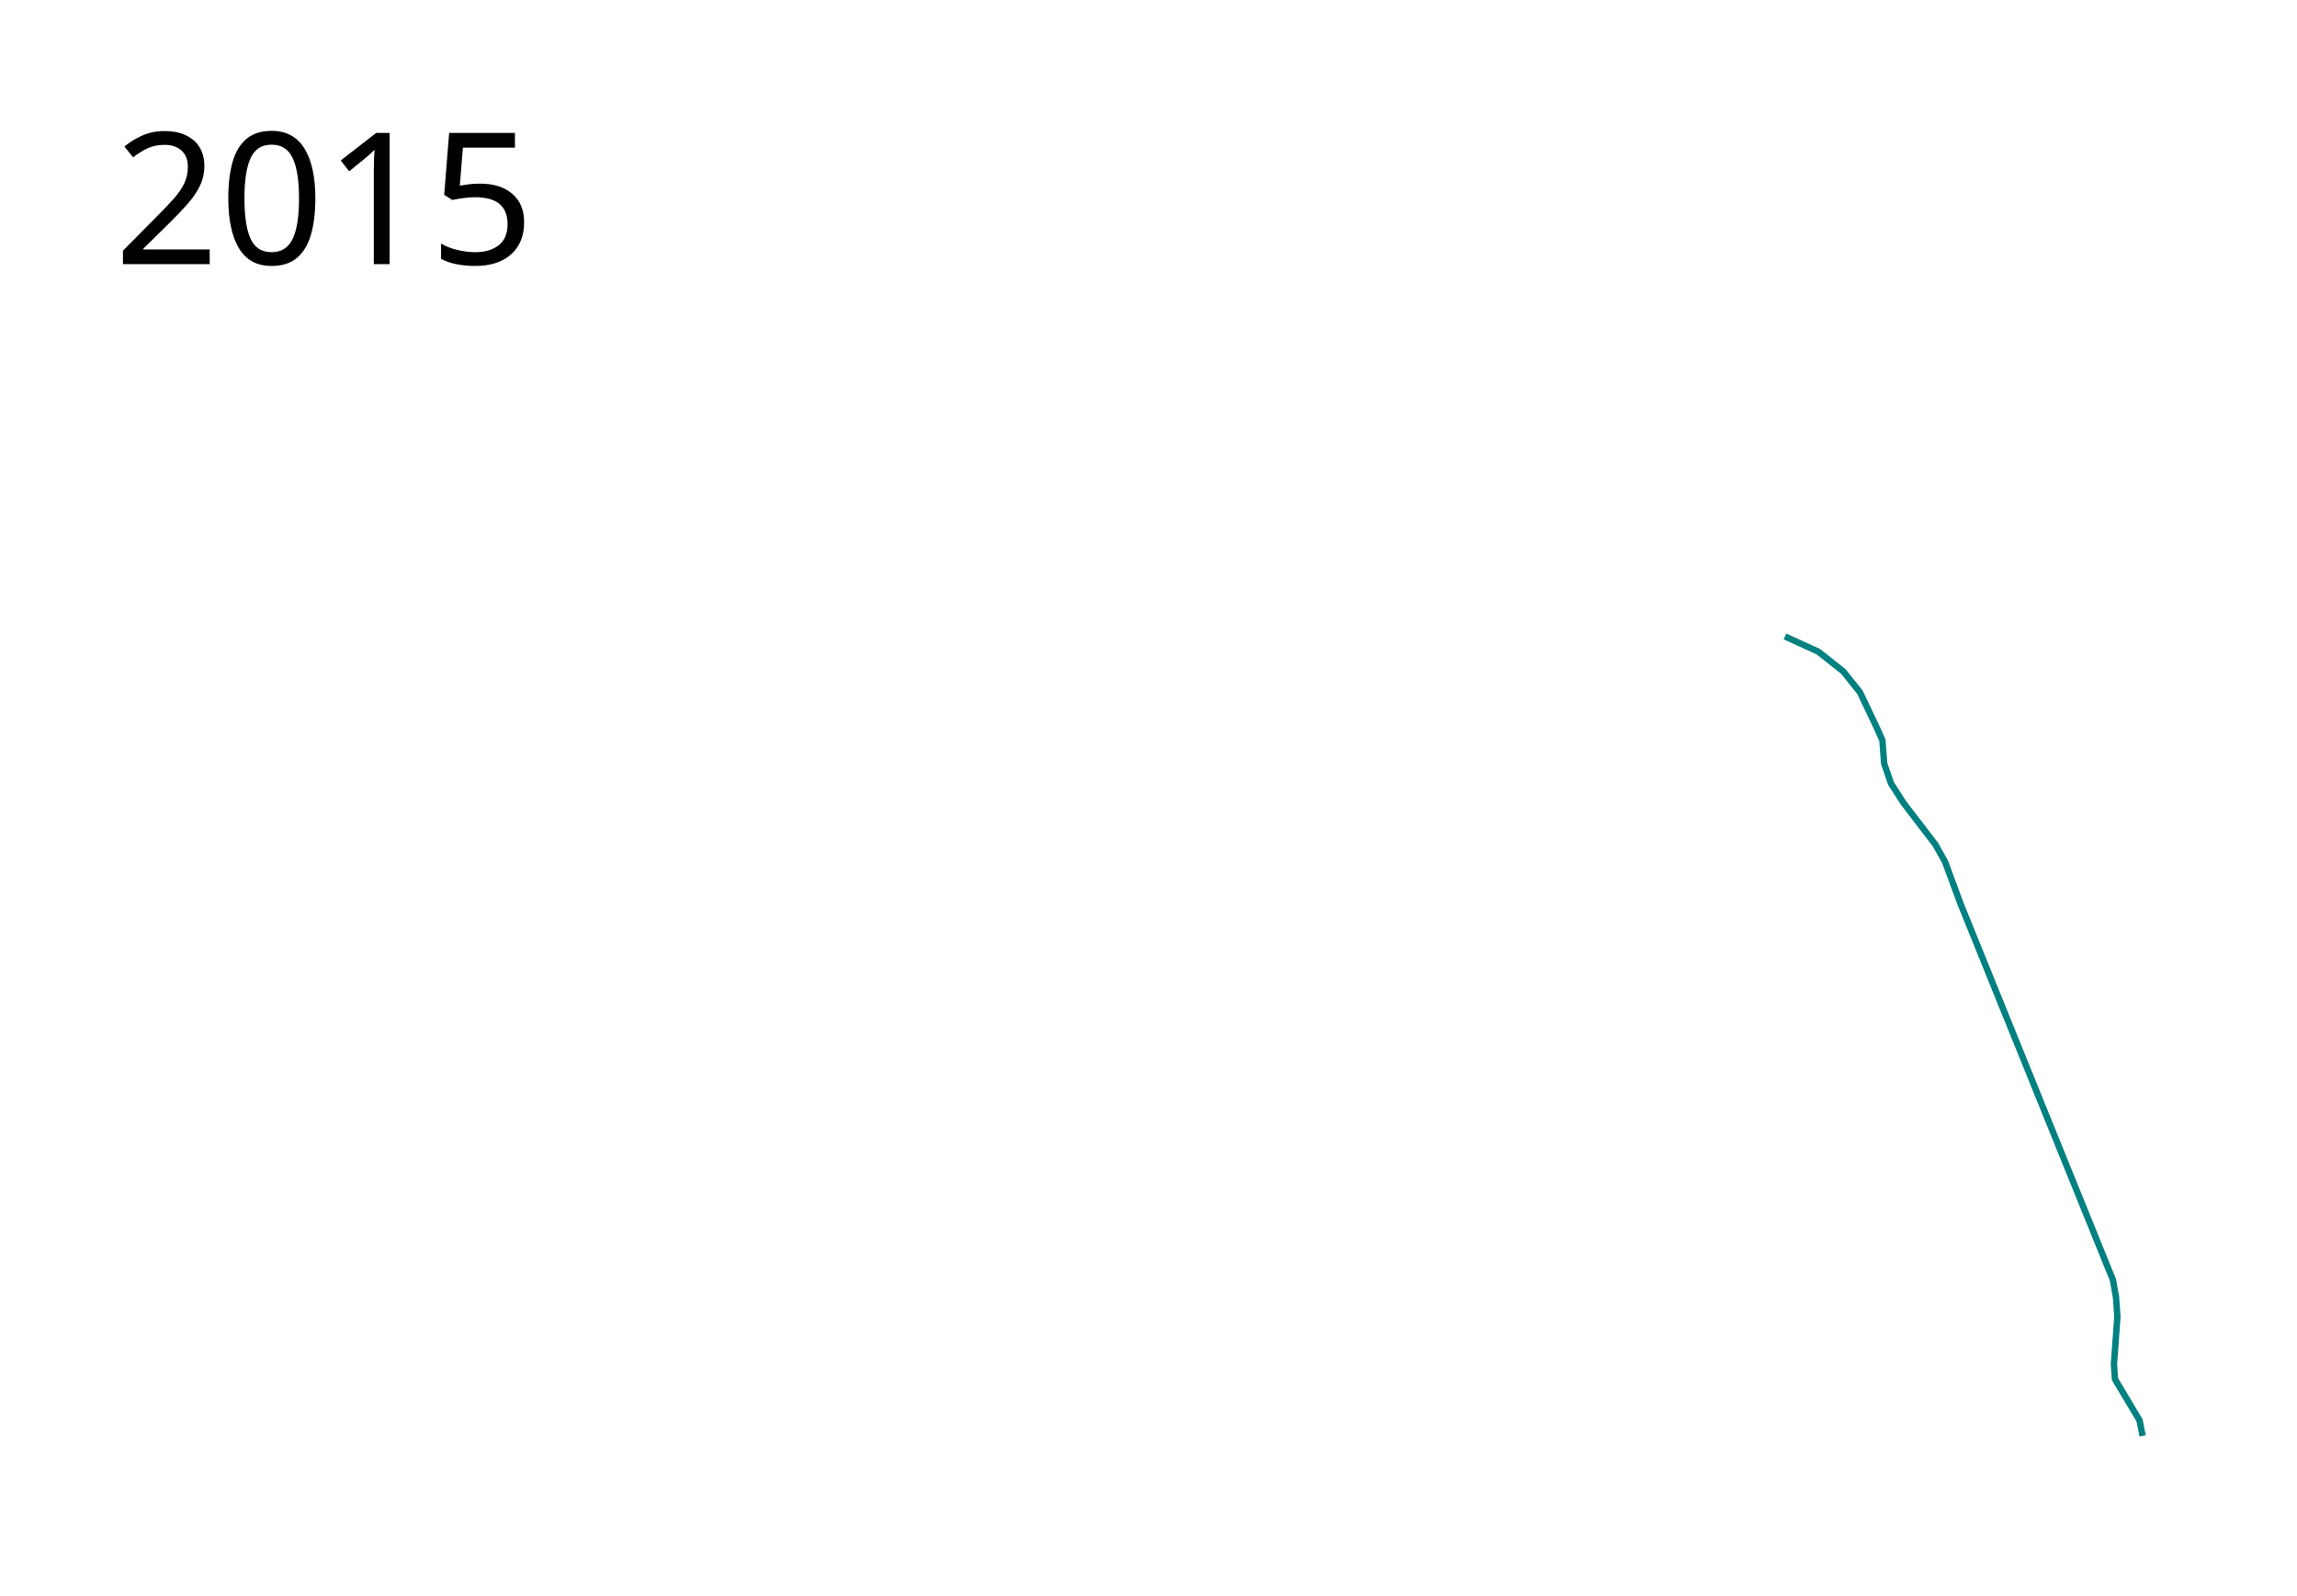
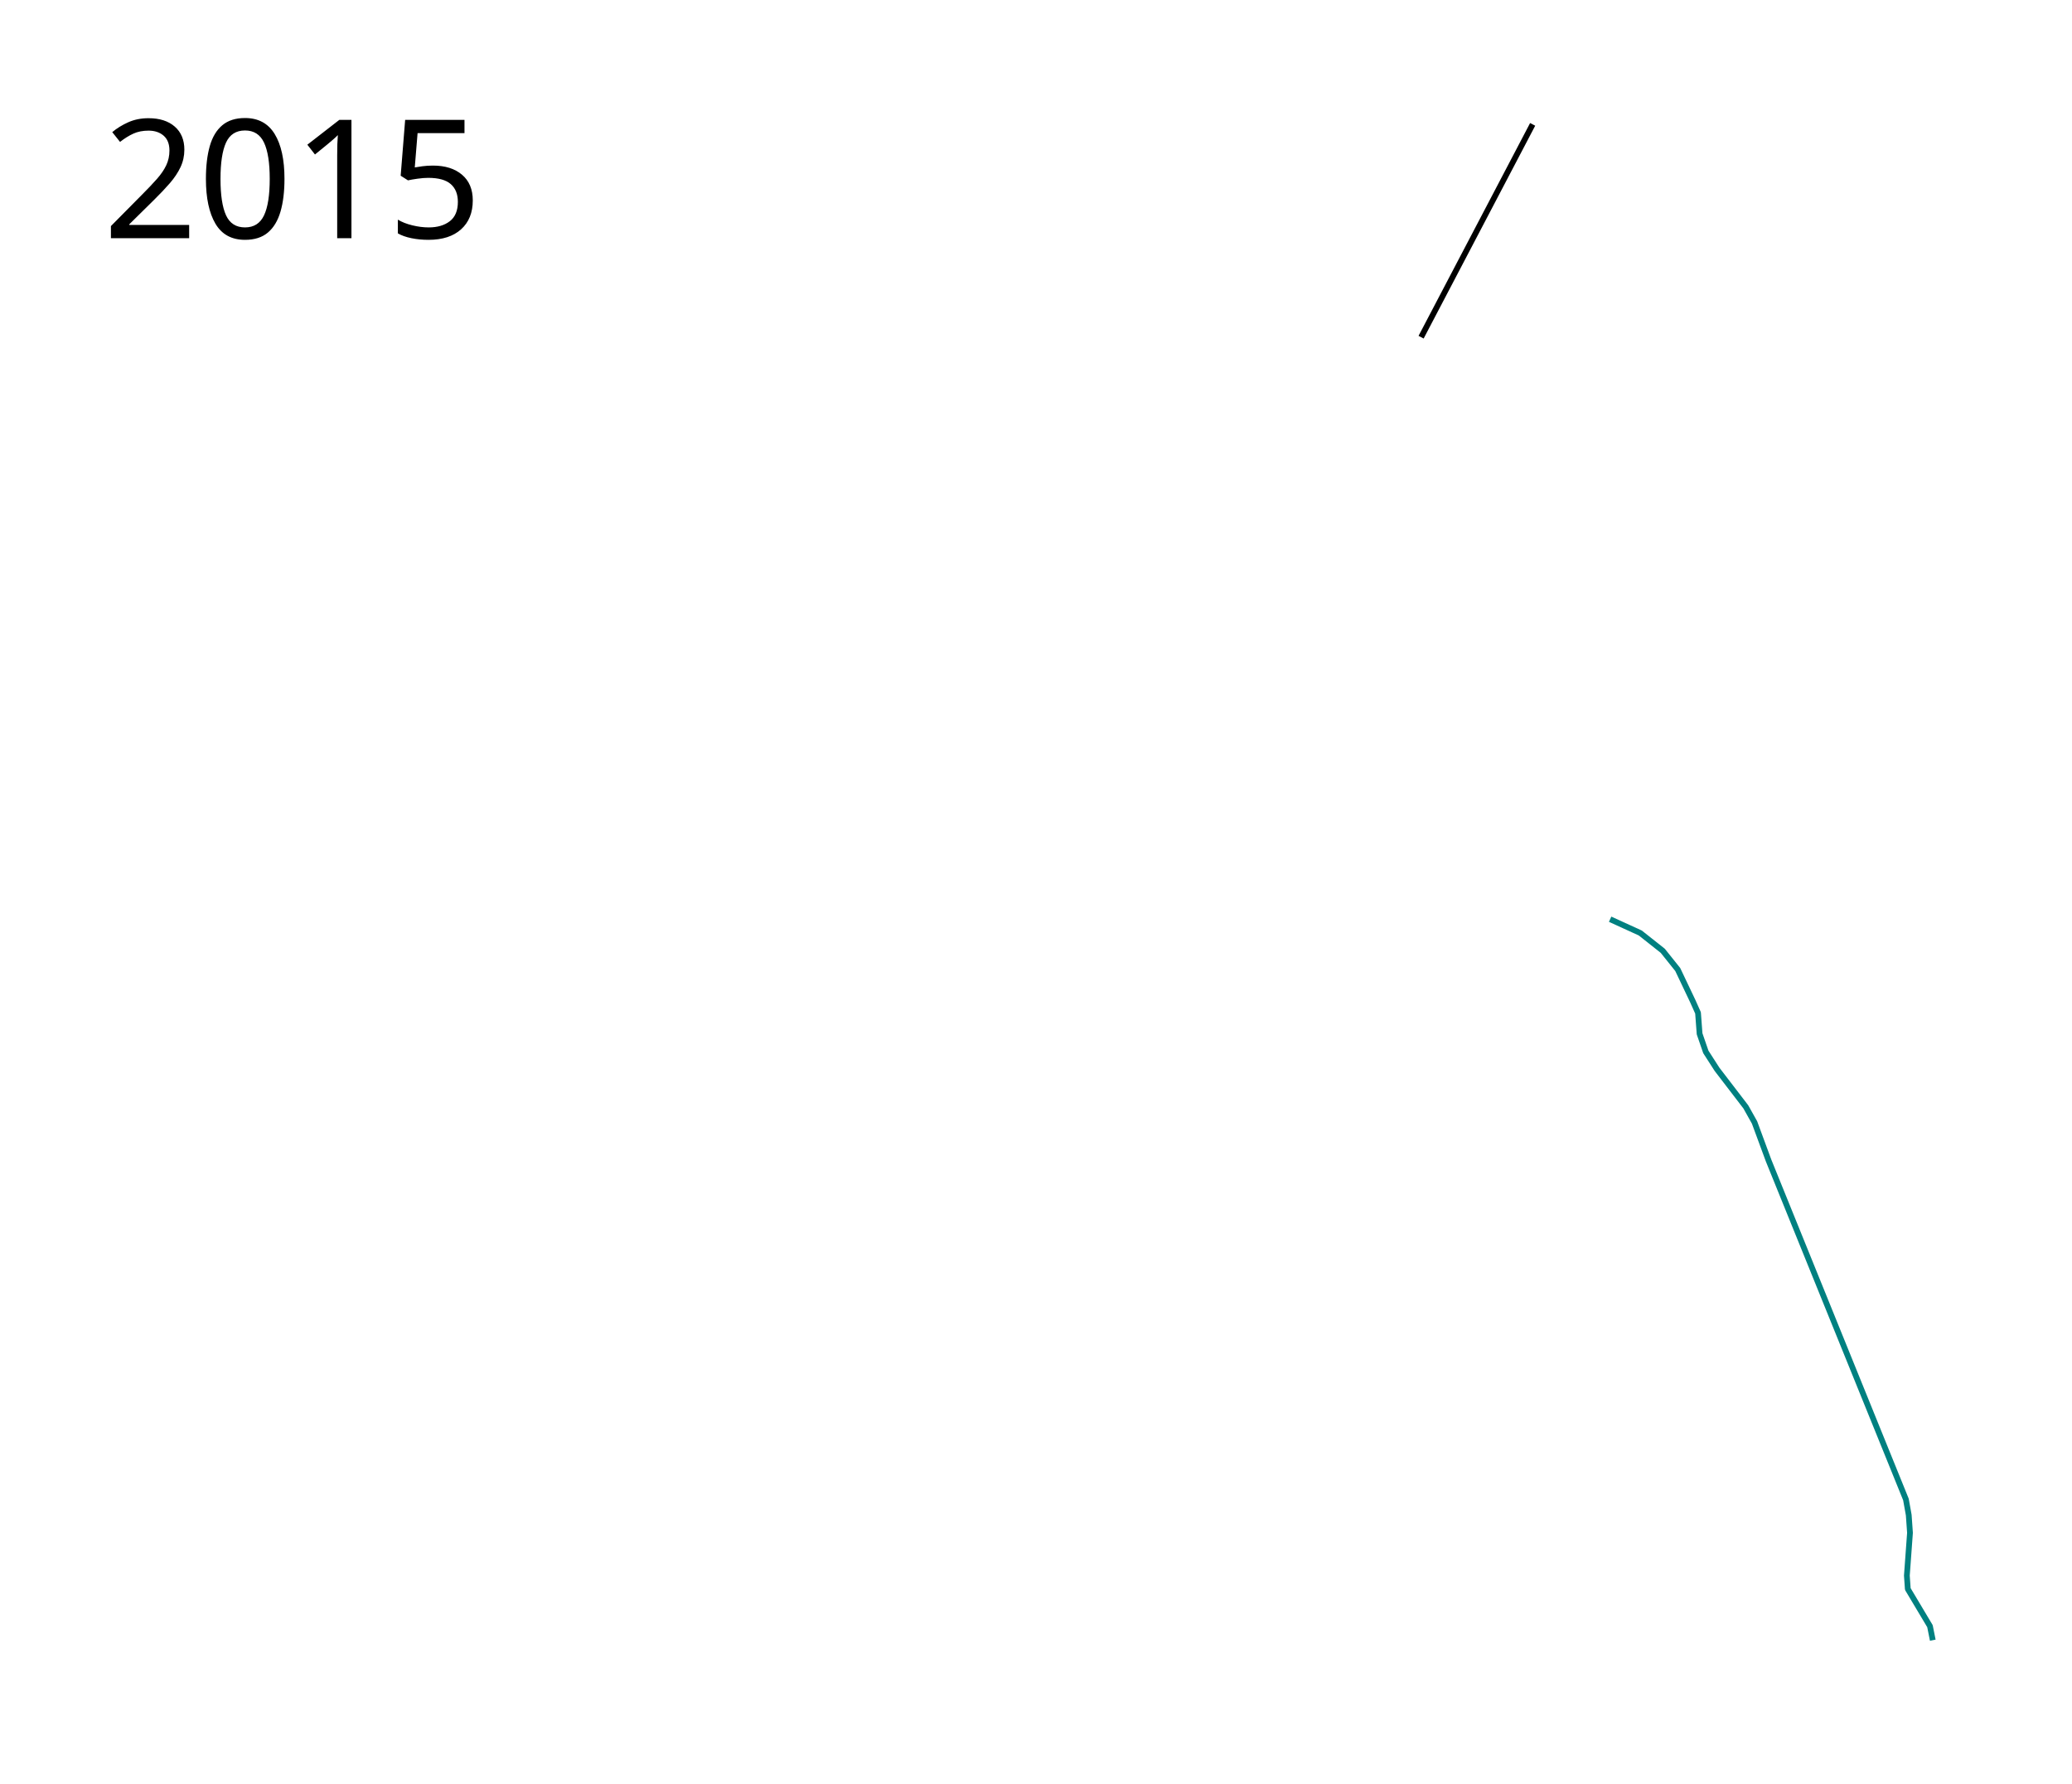
- <svg xmlns="http://www.w3.org/2000/svg" width="1800" height="1250">
-   <path d="M1398.763 498.73l26.186 11.965 19.526 15.458 13.017 16.27 13.017 27.39 4.61 10.306 1.356 18.17 5.423 15.728 9.763 15.186 24.95 32.543 7.592 13.56 12.204 33.084 119.322 294.508 2.44 13.56 1.085 15.457-2.712 37.153.814 11.66L1676.61 1113l2.44 12.203" fill="none" stroke="teal" stroke-width="5" stroke-linejoin="round" />
-   <text x="89.453" y="206.961" style="line-height:125%;-inkscape-font-specification:Sans" font-weight="400" font-size="144px" font-family="Sans" letter-spacing="0" word-spacing="0">
-     <tspan x="89.453" y="206.961">2015</tspan>
+ <svg xmlns="http://www.w3.org/2000/svg" height="1550" width="1800">
+   <path d="M1398.763 798.73l26.186 11.965 19.526 15.458 13.017 16.27 13.017 27.39 4.61 10.306 1.356 18.17 5.423 15.728 9.763 15.186 24.95 32.543 7.592 13.56 12.204 33.084 119.322 294.508 2.44 13.56 1.085 15.457-2.712 37.153.814 11.66L1676.61 1413l2.44 12.203" fill="none" stroke="teal" stroke-width="5" stroke-linejoin="round" />
+   <text style="line-height:125%;-inkscape-font-specification:Sans" y="206.961" x="89.453" font-weight="400" font-size="144px" font-family="Sans" letter-spacing="0" word-spacing="0">
+     <tspan y="206.961" x="89.453">2015</tspan>
  </text>
-   <path d="M1234.544-7.006l96.909-184.923" fill="none" stroke="#000" stroke-width="5" stroke-linejoin="round" />
+   <path d="M1234.544 292.994l96.909-184.923" fill="none" stroke="#000" stroke-width="5" stroke-linejoin="round" />
</svg>
